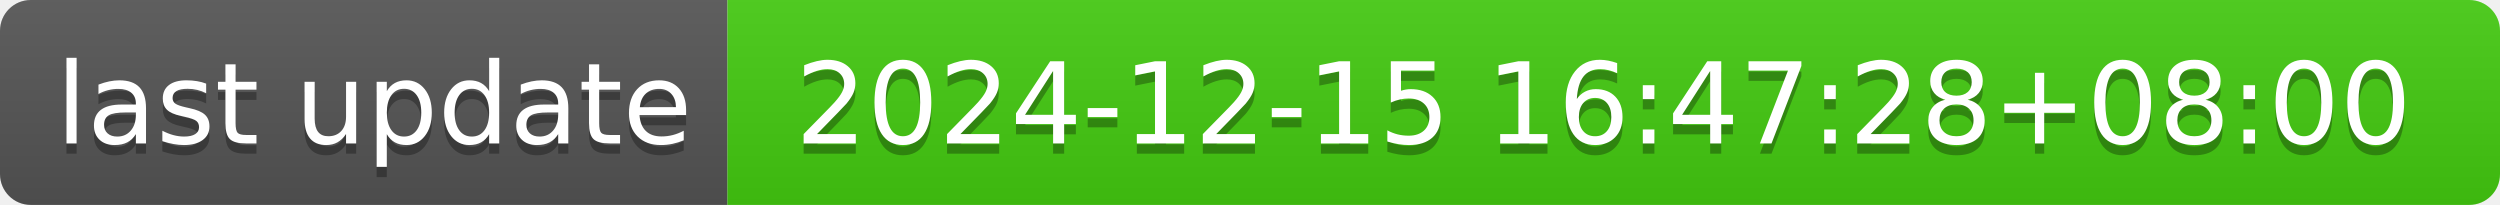
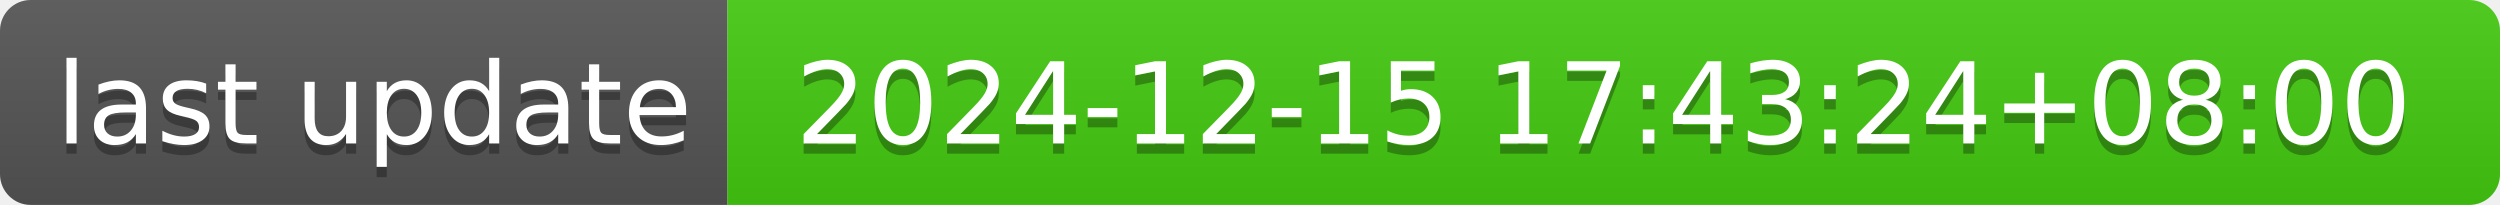
- <svg xmlns="http://www.w3.org/2000/svg" width="244" height="20" role="img" aria-label="last update: 2024-12-15 16:47:28+08:00">
+ <svg xmlns="http://www.w3.org/2000/svg" width="244" height="20" role="img" aria-label="last update: 2024-12-15 17:43:24+08:00">
  <linearGradient id="s" x2="0" y2="100%">
    <stop offset="0" stop-color="#bbb" stop-opacity=".1" />
    <stop offset="1" stop-opacity=".1" />
  </linearGradient>
  <clipPath id="r">
    <rect width="244" height="20" rx="3" fill="#fff" />
  </clipPath>
  <g clip-path="url(#r)">
    <rect width="71" height="20" fill="#555" />
    <rect x="71" width="173" height="20" fill="#4c1" />
    <rect width="244" height="20" fill="url(#s)" />
  </g>
  <g fill="#fff" text-anchor="middle" font-family="Verdana,Geneva,DejaVu Sans,sans-serif" text-rendering="geometricPrecision" font-size="110">
    <text aria-hidden="true" x="365" y="150" fill="#010101" fill-opacity=".3" transform="scale(.1)" textLength="610">last update</text>
    <text x="365" y="140" transform="scale(.1)" fill="#fff" textLength="610">last update</text>
-     <text aria-hidden="true" x="1565" y="150" fill="#010101" fill-opacity=".3" transform="scale(.1)" textLength="1630">2024-12-15 16:47:28+08:00</text>
-     <text x="1565" y="140" transform="scale(.1)" fill="#fff" textLength="1630">2024-12-15 16:47:28+08:00</text>
+     <text aria-hidden="true" x="1565" y="150" fill="#010101" fill-opacity=".3" transform="scale(.1)" textLength="1630">2024-12-15 17:43:24+08:00</text>
+     <text x="1565" y="140" transform="scale(.1)" fill="#fff" textLength="1630">2024-12-15 17:43:24+08:00</text>
  </g>
</svg>
